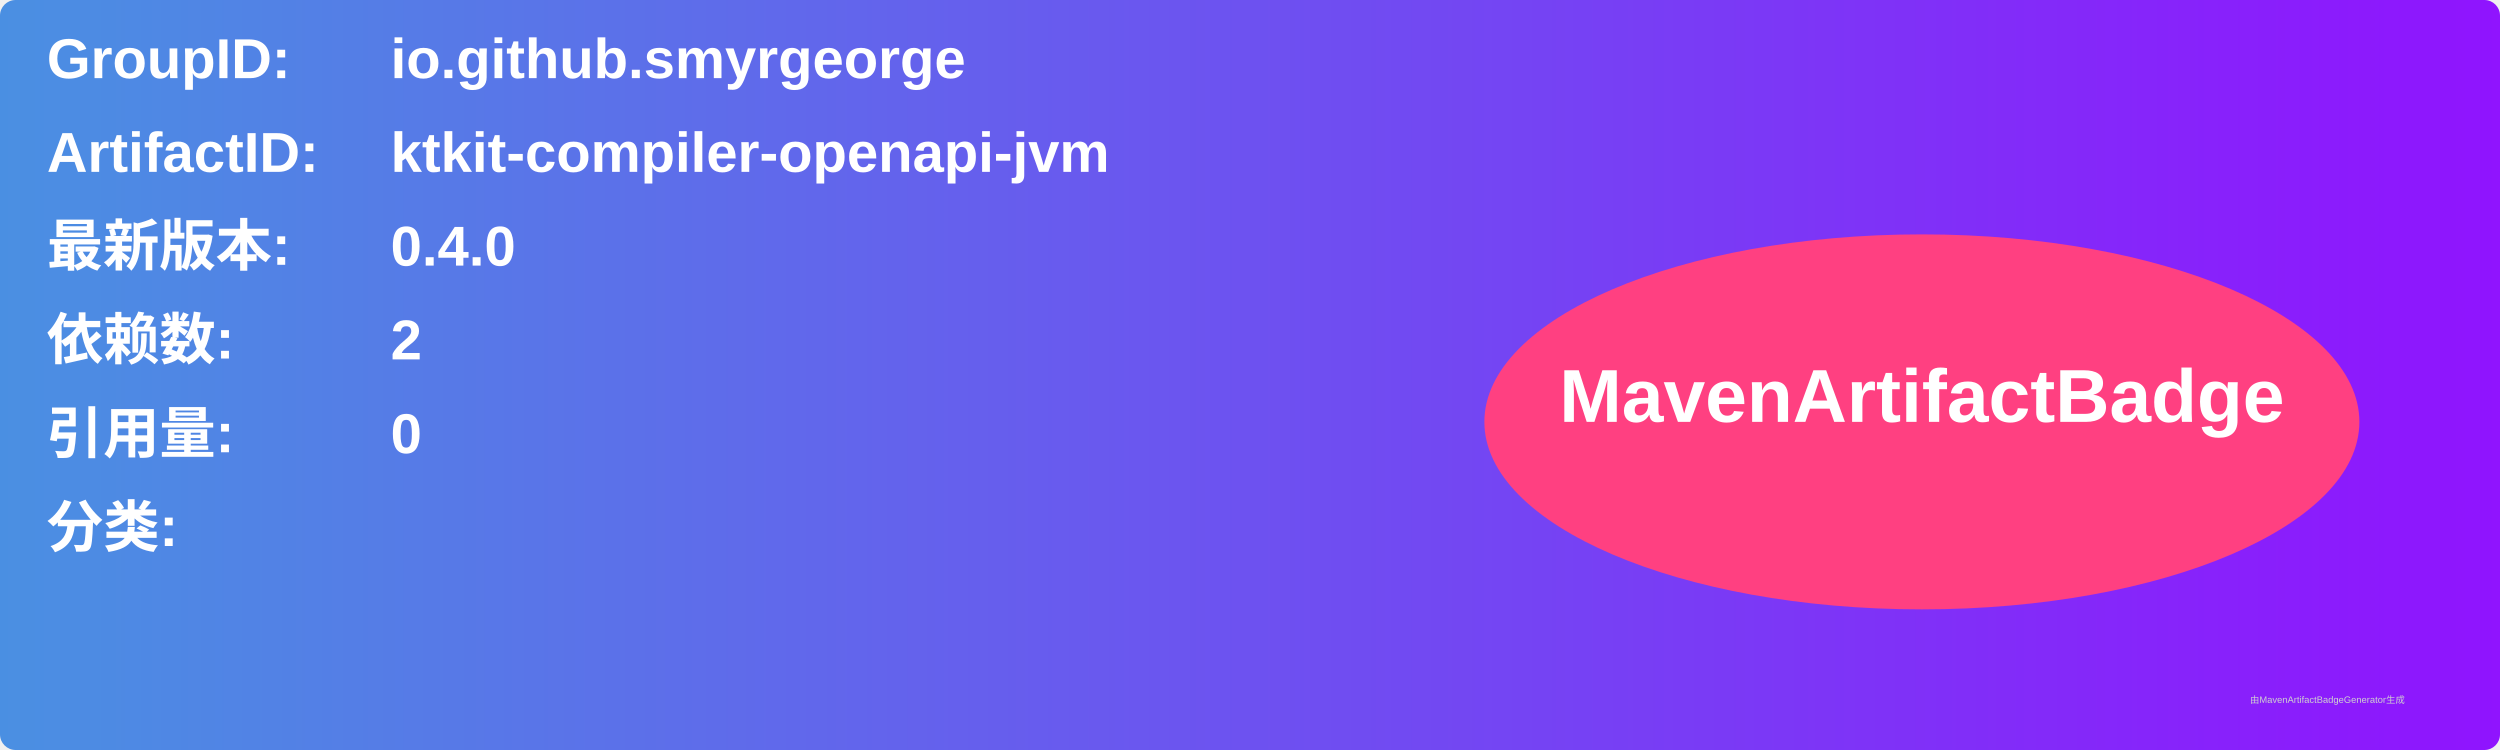
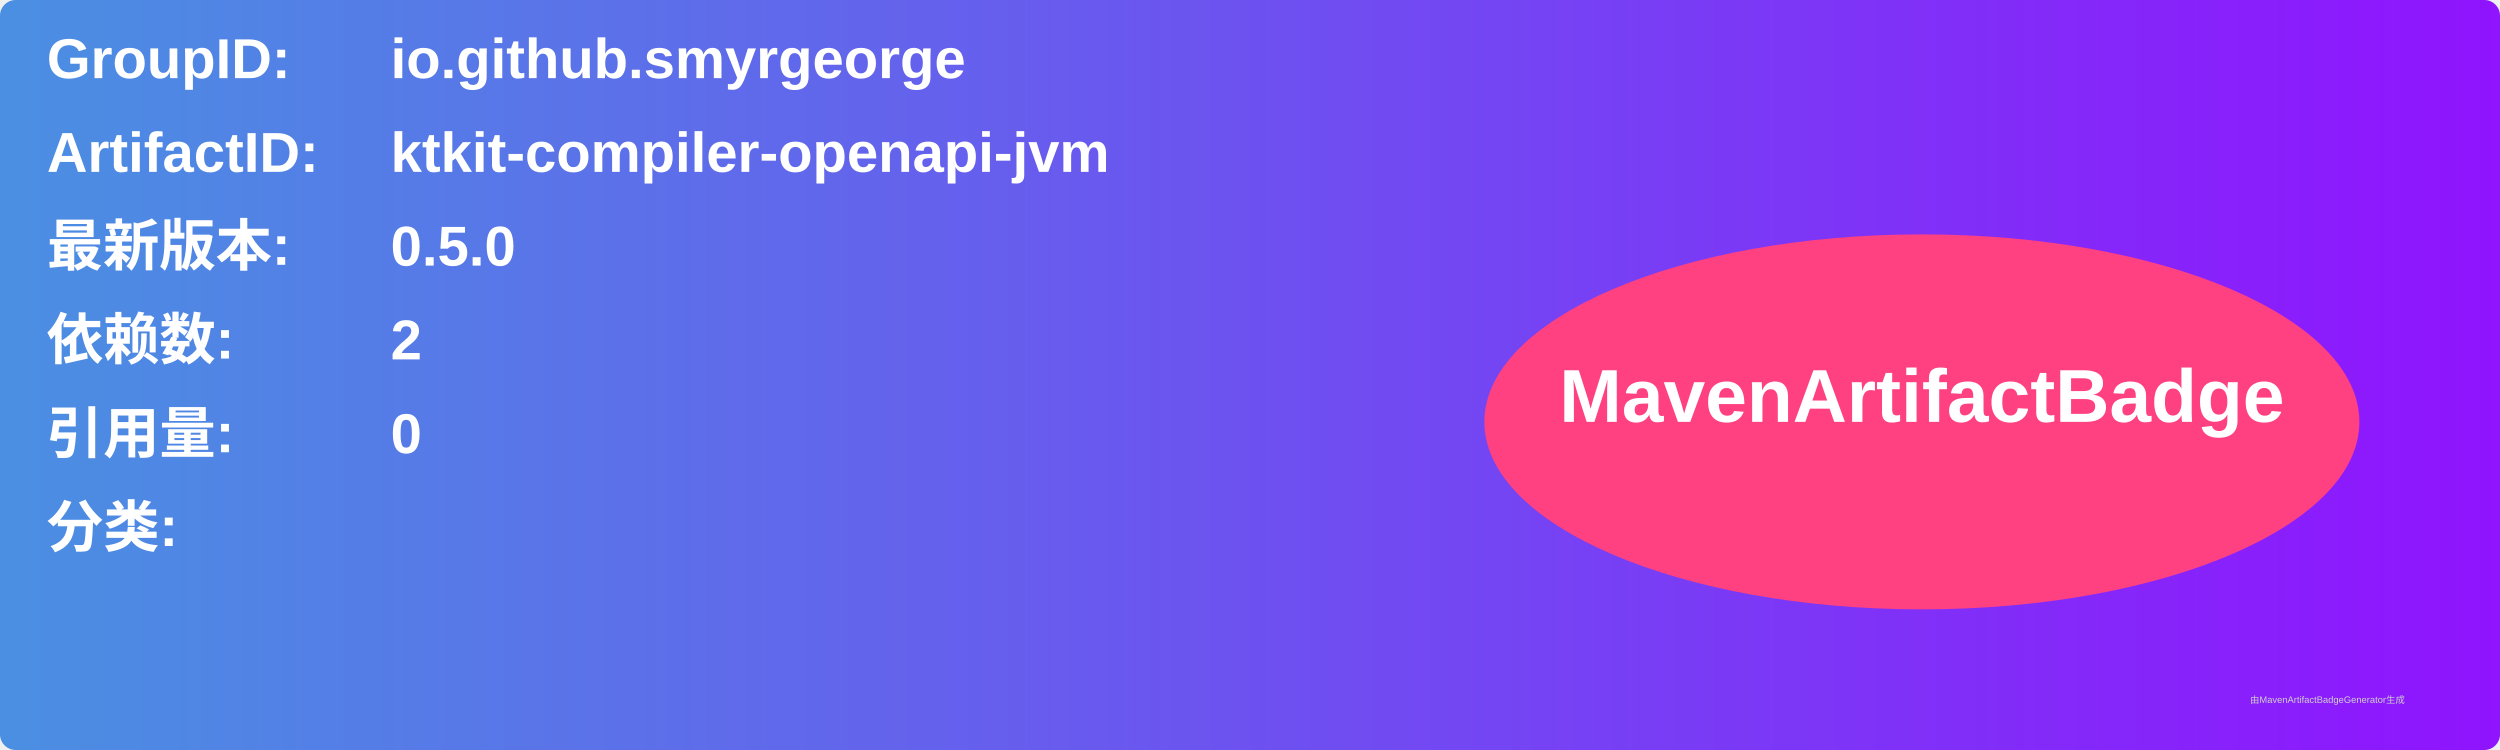
<svg xmlns="http://www.w3.org/2000/svg" width="800" height="240" viewBox="0 0 800 240">
  <linearGradient id="grad" x1="0%" y1="0%" x2="100%" y2="0%">
    <stop offset="0%" stop-color="#4a90e2" />
    <stop offset="100%" stop-color="#9013fe" />
  </linearGradient>
  <rect width="100%" height="100%" rx="5" ry="5" fill="url(#grad)" />
  <g transform="translate(15, 15)">
    <text x="0" y="10" font-family="Arial" font-size="18" fill="white" font-weight="bold" width="260">GroupID:</text>
    <text x="110" y="10" font-family="Arial" font-size="18" fill="white" font-weight="bold" width="460">io.github.smyrgeorge</text>
    <text x="0" y="40" font-family="Arial" font-size="18" fill="white" font-weight="bold" width="260">ArtifactID:</text>
    <text x="110" y="40" font-family="Arial" font-size="18" fill="white" font-weight="bold" width="460">ktkit-compiler-openapi-jvm</text>
    <text x="0" y="70" font-family="Arial" font-size="18" fill="white" font-weight="bold">最新版本:</text>
    <text x="110" y="70" font-family="Arial" font-size="18" fill="white" font-weight="bold">
-       <tspan font-weight="bold">0.4.0</tspan>
+       <tspan font-weight="bold">0.5.0</tspan>
    </text>
    <text x="0" y="100" font-family="Arial" font-size="18" fill="white" font-weight="bold">依赖数: </text>
    <text x="110" y="100" font-family="Arial" font-size="18" fill="white">
      <tspan font-weight="bold">2</tspan>
    </text>
    <text x="0" y="130" font-family="Arial" font-size="18" fill="white" font-weight="bold">引用量: </text>
    <text x="110" y="130" font-family="Arial" font-size="18" fill="white">
      <tspan font-weight="bold">0</tspan>
    </text>
    <text x="0" y="160" font-family="Arial" font-size="18" fill="white" font-weight="bold">分类:</text>
    <text x="10" y="190" font-family="Arial" font-size="10" fill="white">
      <tspan font-weight="bold" />
    </text>
    <ellipse cx="600" cy="120" rx="140" ry="60" fill="#ff4081" />
    <text x="600" y="120" text-anchor="middle" font-family="Arial" font-size="24" fill="white" font-weight="bold">MavenArtifactBadge</text>
  </g>
  <text x="720" y="225" font-family="Arial" font-size="3" fill="#d0d0d0">由MavenArtifactBadgeGenerator生成</text>
</svg>
